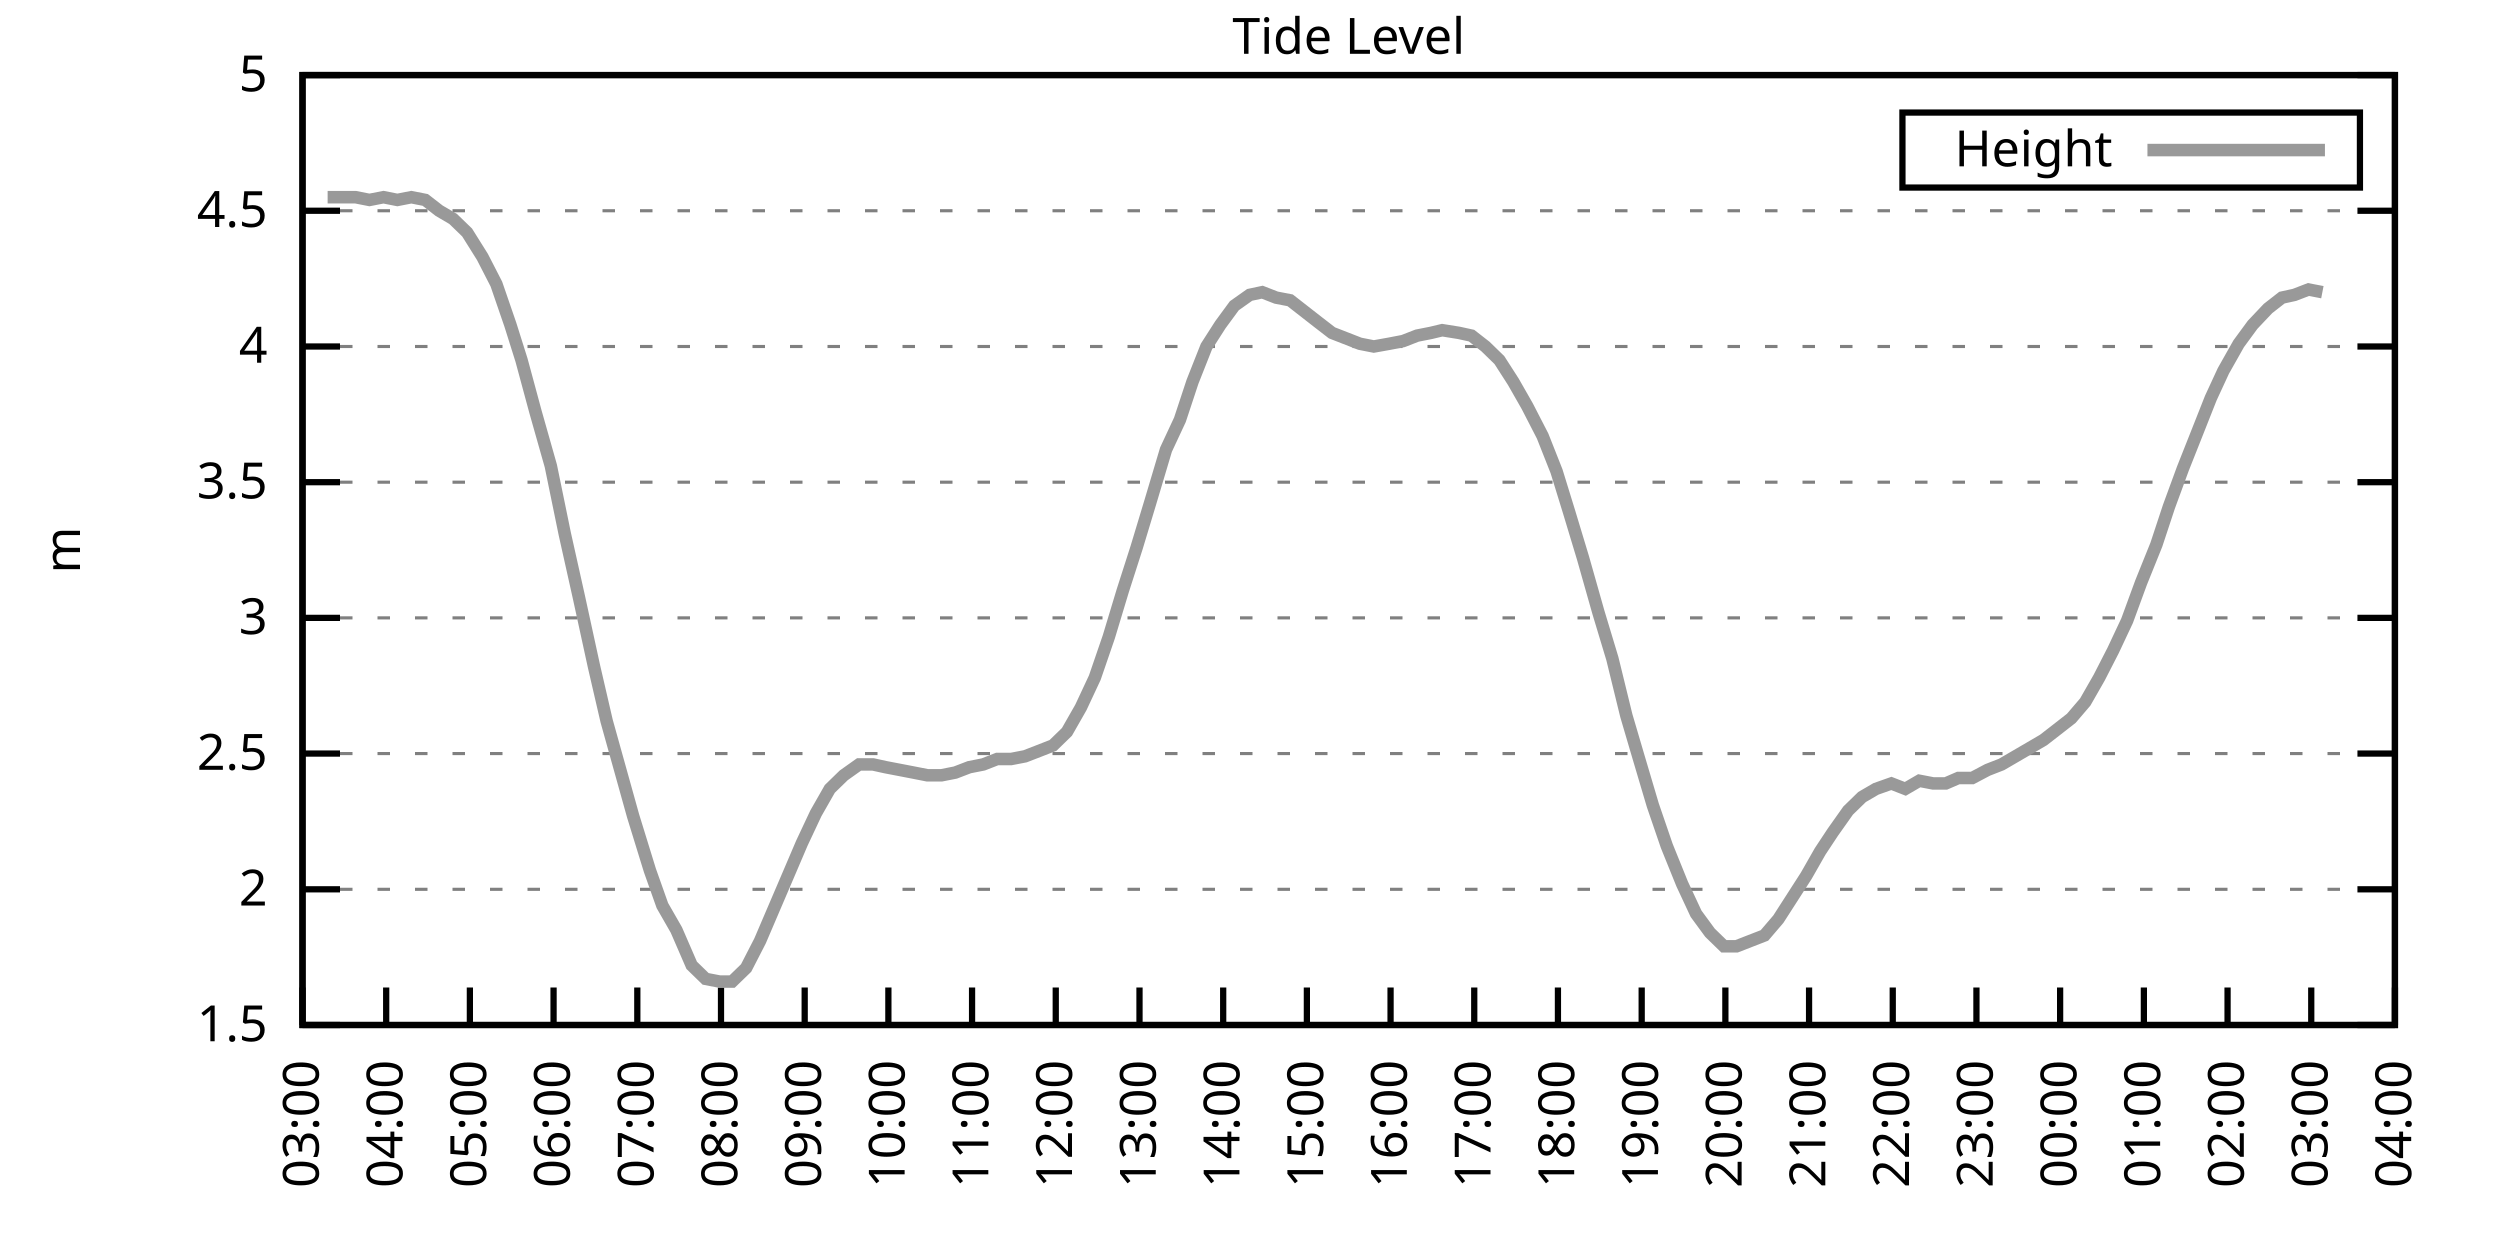
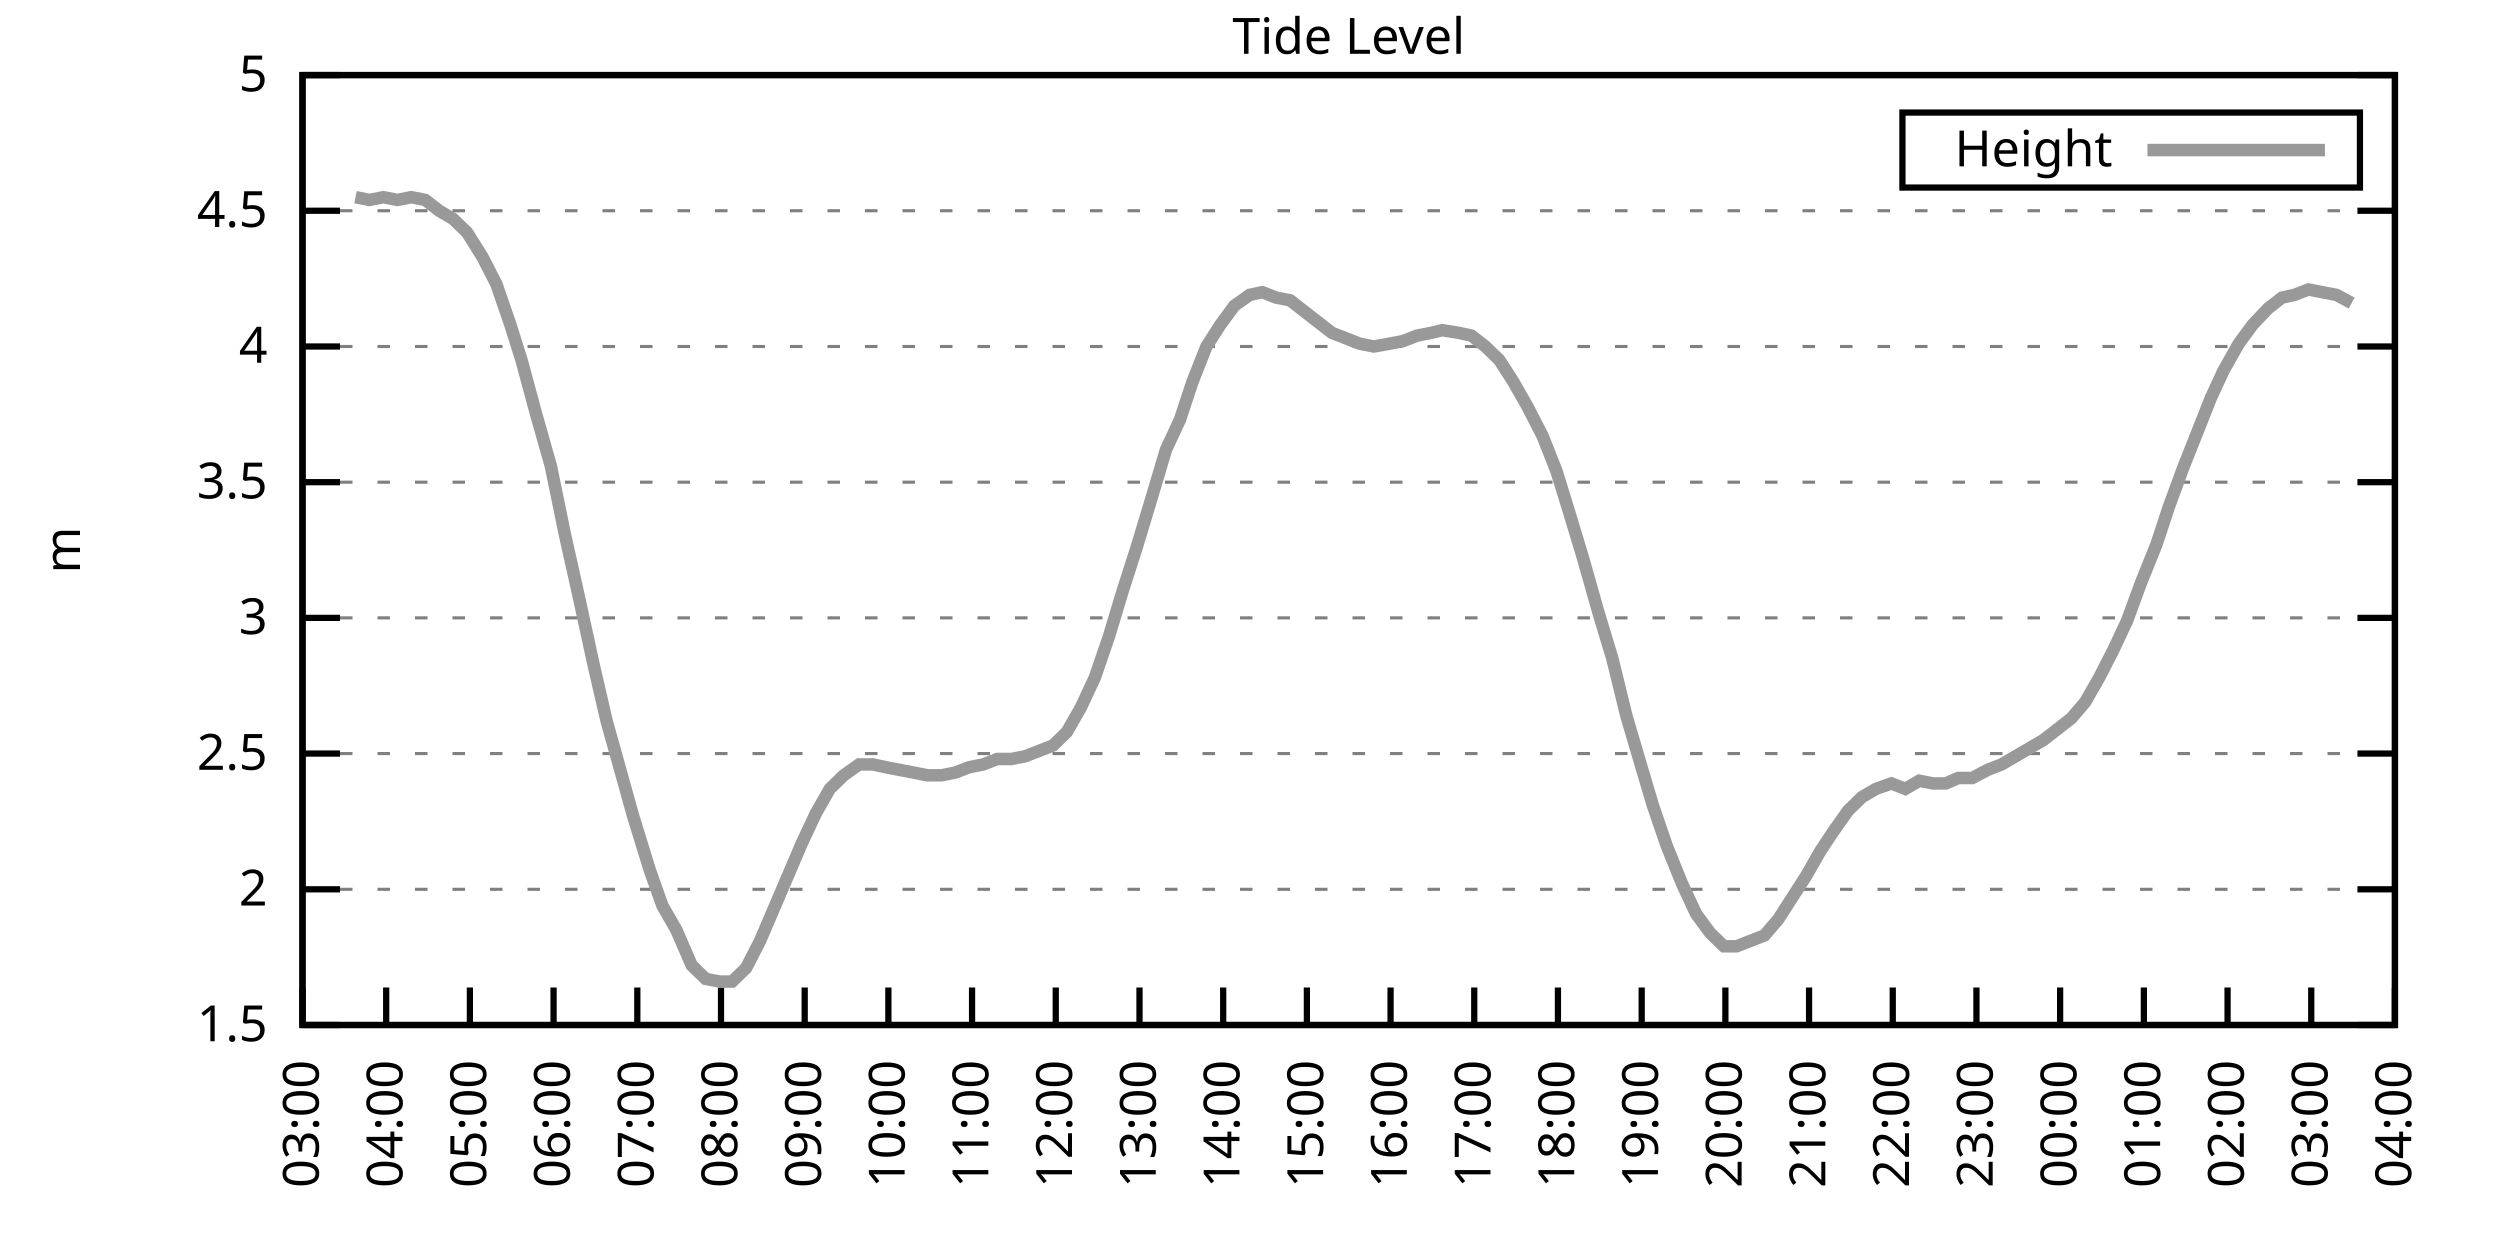
<svg xmlns="http://www.w3.org/2000/svg" xmlns:xlink="http://www.w3.org/1999/xlink" width="400" height="200" viewBox="0 0 400 200">
  <g id="gnuplot_canvas">
    <rect x="0" y="0" width="400" height="200" fill="none" />
    <defs>
      <circle id="gpDot" r="0.5" stroke-width="0.5" stroke="currentColor" />
      <path id="gpPt0" stroke-width="0.333" stroke="currentColor" d="M-1,0 h2 M0,-1 v2" />
      <path id="gpPt1" stroke-width="0.333" stroke="currentColor" d="M-1,-1 L1,1 M1,-1 L-1,1" />
      <path id="gpPt2" stroke-width="0.333" stroke="currentColor" d="M-1,0 L1,0 M0,-1 L0,1 M-1,-1 L1,1 M-1,1 L1,-1" />
      <rect id="gpPt3" stroke-width="0.333" stroke="currentColor" x="-1" y="-1" width="2" height="2" />
      <rect id="gpPt4" stroke-width="0.333" stroke="currentColor" fill="currentColor" x="-1" y="-1" width="2" height="2" />
      <circle id="gpPt5" stroke-width="0.333" stroke="currentColor" cx="0" cy="0" r="1" />
      <use xlink:href="#gpPt5" id="gpPt6" fill="currentColor" stroke="none" />
      <path id="gpPt7" stroke-width="0.333" stroke="currentColor" d="M0,-1.33 L-1.33,0.67 L1.33,0.67 z" />
      <use xlink:href="#gpPt7" id="gpPt8" fill="currentColor" stroke="none" />
      <use xlink:href="#gpPt7" id="gpPt9" stroke="currentColor" transform="rotate(180)" />
      <use xlink:href="#gpPt9" id="gpPt10" fill="currentColor" stroke="none" />
      <use xlink:href="#gpPt3" id="gpPt11" stroke="currentColor" transform="rotate(45)" />
      <use xlink:href="#gpPt11" id="gpPt12" fill="currentColor" stroke="none" />
      <path id="gpPt13" stroke-width="0.333" stroke="currentColor" d="M0,1.330 L1.265,0.411 L0.782,-1.067 L-0.782,-1.076 L-1.265,0.411 z" />
      <use xlink:href="#gpPt13" id="gpPt14" fill="currentColor" stroke="none" />
      <filter id="textbox" filterUnits="objectBoundingBox" x="0" y="0" height="1" width="1">
        <feFlood flood-color="white" flood-opacity="1" result="bgnd" />
        <feComposite in="SourceGraphic" in2="bgnd" operator="atop" />
      </filter>
      <filter id="greybox" filterUnits="objectBoundingBox" x="0" y="0" height="1" width="1">
        <feFlood flood-color="lightgrey" flood-opacity="1" result="grey" />
        <feComposite in="SourceGraphic" in2="grey" operator="atop" />
      </filter>
    </defs>
    <g fill="none" color="white" stroke="currentColor" stroke-width="1.00" stroke-linecap="butt" stroke-linejoin="miter">
</g>
    <g fill="none" color="black" stroke="currentColor" stroke-width="1.00" stroke-linecap="butt" stroke-linejoin="miter">
      <g stroke="none" shape-rendering="crispEdges">
        <polygon fill="rgb(255, 255, 255)" points="48.40,164.00 383.18,164.00 383.18,12.02 48.40,12.02 " />
      </g>
    </g>
    <g fill="none" color="black" stroke="currentColor" stroke-width="1.00" stroke-linecap="butt" stroke-linejoin="miter">
</g>
    <g fill="none" color="black" stroke="black" stroke-width="0.50" stroke-linecap="butt" stroke-linejoin="miter">
</g>
    <g fill="none" color="gray" stroke="currentColor" stroke-width="0.50" stroke-linecap="butt" stroke-linejoin="miter">
      <path stroke="gray" stroke-dasharray="2,4" class="gridline" d="M48.40,164.00 L383.19,164.00  " />
    </g>
    <g fill="none" color="gray" stroke="gray" stroke-width="1.00" stroke-linecap="butt" stroke-linejoin="miter">
</g>
    <g fill="none" color="black" stroke="currentColor" stroke-width="1.00" stroke-linecap="butt" stroke-linejoin="miter">
      <path stroke="black" d="M48.40,164.00 L54.40,164.00 M383.19,164.00 L377.19,164.00  " />
      <g transform="translate(42.80,166.60)" stroke="none" fill="black" font-family="Sans" font-size="8.00" text-anchor="end">
        <text>
          <tspan font-family="Sans"> 1.5</tspan>
        </text>
      </g>
    </g>
    <g fill="none" color="black" stroke="currentColor" stroke-width="1.00" stroke-linecap="butt" stroke-linejoin="miter">
</g>
    <g fill="none" color="black" stroke="black" stroke-width="0.50" stroke-linecap="butt" stroke-linejoin="miter">
</g>
    <g fill="none" color="gray" stroke="currentColor" stroke-width="0.50" stroke-linecap="butt" stroke-linejoin="miter">
      <path stroke="gray" stroke-dasharray="2,4" class="gridline" d="M48.40,142.29 L383.19,142.29  " />
    </g>
    <g fill="none" color="gray" stroke="gray" stroke-width="1.00" stroke-linecap="butt" stroke-linejoin="miter">
</g>
    <g fill="none" color="black" stroke="currentColor" stroke-width="1.00" stroke-linecap="butt" stroke-linejoin="miter">
      <path stroke="black" d="M48.40,142.29 L54.40,142.29 M383.19,142.29 L377.19,142.29  " />
      <g transform="translate(42.80,144.89)" stroke="none" fill="black" font-family="Sans" font-size="8.00" text-anchor="end">
        <text>
          <tspan font-family="Sans"> 2</tspan>
        </text>
      </g>
    </g>
    <g fill="none" color="black" stroke="currentColor" stroke-width="1.00" stroke-linecap="butt" stroke-linejoin="miter">
</g>
    <g fill="none" color="black" stroke="black" stroke-width="0.50" stroke-linecap="butt" stroke-linejoin="miter">
</g>
    <g fill="none" color="gray" stroke="currentColor" stroke-width="0.50" stroke-linecap="butt" stroke-linejoin="miter">
      <path stroke="gray" stroke-dasharray="2,4" class="gridline" d="M48.40,120.57 L383.19,120.57  " />
    </g>
    <g fill="none" color="gray" stroke="gray" stroke-width="1.00" stroke-linecap="butt" stroke-linejoin="miter">
</g>
    <g fill="none" color="black" stroke="currentColor" stroke-width="1.00" stroke-linecap="butt" stroke-linejoin="miter">
      <path stroke="black" d="M48.40,120.57 L54.40,120.57 M383.19,120.57 L377.19,120.57  " />
      <g transform="translate(42.80,123.17)" stroke="none" fill="black" font-family="Sans" font-size="8.00" text-anchor="end">
        <text>
          <tspan font-family="Sans"> 2.5</tspan>
        </text>
      </g>
    </g>
    <g fill="none" color="black" stroke="currentColor" stroke-width="1.00" stroke-linecap="butt" stroke-linejoin="miter">
</g>
    <g fill="none" color="black" stroke="black" stroke-width="0.50" stroke-linecap="butt" stroke-linejoin="miter">
</g>
    <g fill="none" color="gray" stroke="currentColor" stroke-width="0.50" stroke-linecap="butt" stroke-linejoin="miter">
      <path stroke="gray" stroke-dasharray="2,4" class="gridline" d="M48.40,98.86 L383.19,98.86  " />
    </g>
    <g fill="none" color="gray" stroke="gray" stroke-width="1.00" stroke-linecap="butt" stroke-linejoin="miter">
</g>
    <g fill="none" color="black" stroke="currentColor" stroke-width="1.00" stroke-linecap="butt" stroke-linejoin="miter">
      <path stroke="black" d="M48.40,98.86 L54.40,98.86 M383.19,98.86 L377.19,98.86  " />
      <g transform="translate(42.80,101.46)" stroke="none" fill="black" font-family="Sans" font-size="8.00" text-anchor="end">
        <text>
          <tspan font-family="Sans"> 3</tspan>
        </text>
      </g>
    </g>
    <g fill="none" color="black" stroke="currentColor" stroke-width="1.00" stroke-linecap="butt" stroke-linejoin="miter">
</g>
    <g fill="none" color="black" stroke="black" stroke-width="0.50" stroke-linecap="butt" stroke-linejoin="miter">
</g>
    <g fill="none" color="gray" stroke="currentColor" stroke-width="0.50" stroke-linecap="butt" stroke-linejoin="miter">
      <path stroke="gray" stroke-dasharray="2,4" class="gridline" d="M48.40,77.15 L383.19,77.15  " />
    </g>
    <g fill="none" color="gray" stroke="gray" stroke-width="1.00" stroke-linecap="butt" stroke-linejoin="miter">
</g>
    <g fill="none" color="black" stroke="currentColor" stroke-width="1.00" stroke-linecap="butt" stroke-linejoin="miter">
      <path stroke="black" d="M48.40,77.15 L54.40,77.15 M383.19,77.15 L377.19,77.15  " />
      <g transform="translate(42.80,79.75)" stroke="none" fill="black" font-family="Sans" font-size="8.00" text-anchor="end">
        <text>
          <tspan font-family="Sans"> 3.5</tspan>
        </text>
      </g>
    </g>
    <g fill="none" color="black" stroke="currentColor" stroke-width="1.00" stroke-linecap="butt" stroke-linejoin="miter">
</g>
    <g fill="none" color="black" stroke="black" stroke-width="0.50" stroke-linecap="butt" stroke-linejoin="miter">
</g>
    <g fill="none" color="gray" stroke="currentColor" stroke-width="0.50" stroke-linecap="butt" stroke-linejoin="miter">
      <path stroke="gray" stroke-dasharray="2,4" class="gridline" d="M48.40,55.44 L383.19,55.44  " />
    </g>
    <g fill="none" color="gray" stroke="gray" stroke-width="1.00" stroke-linecap="butt" stroke-linejoin="miter">
</g>
    <g fill="none" color="black" stroke="currentColor" stroke-width="1.00" stroke-linecap="butt" stroke-linejoin="miter">
      <path stroke="black" d="M48.40,55.44 L54.40,55.44 M383.19,55.44 L377.19,55.44  " />
      <g transform="translate(42.80,58.04)" stroke="none" fill="black" font-family="Sans" font-size="8.00" text-anchor="end">
        <text>
          <tspan font-family="Sans"> 4</tspan>
        </text>
      </g>
    </g>
    <g fill="none" color="black" stroke="currentColor" stroke-width="1.00" stroke-linecap="butt" stroke-linejoin="miter">
</g>
    <g fill="none" color="black" stroke="black" stroke-width="0.50" stroke-linecap="butt" stroke-linejoin="miter">
</g>
    <g fill="none" color="gray" stroke="currentColor" stroke-width="0.50" stroke-linecap="butt" stroke-linejoin="miter">
      <path stroke="gray" stroke-dasharray="2,4" class="gridline" d="M48.40,33.72 L383.19,33.72  " />
    </g>
    <g fill="none" color="gray" stroke="gray" stroke-width="1.00" stroke-linecap="butt" stroke-linejoin="miter">
</g>
    <g fill="none" color="black" stroke="currentColor" stroke-width="1.00" stroke-linecap="butt" stroke-linejoin="miter">
      <path stroke="black" d="M48.40,33.72 L54.40,33.72 M383.19,33.72 L377.19,33.72  " />
      <g transform="translate(42.80,36.32)" stroke="none" fill="black" font-family="Sans" font-size="8.00" text-anchor="end">
        <text>
          <tspan font-family="Sans"> 4.5</tspan>
        </text>
      </g>
    </g>
    <g fill="none" color="black" stroke="currentColor" stroke-width="1.00" stroke-linecap="butt" stroke-linejoin="miter">
</g>
    <g fill="none" color="black" stroke="black" stroke-width="0.50" stroke-linecap="butt" stroke-linejoin="miter">
</g>
    <g fill="none" color="gray" stroke="currentColor" stroke-width="0.50" stroke-linecap="butt" stroke-linejoin="miter">
      <path stroke="gray" stroke-dasharray="2,4" class="gridline" d="M48.40,12.01 L383.19,12.01  " />
    </g>
    <g fill="none" color="gray" stroke="gray" stroke-width="1.00" stroke-linecap="butt" stroke-linejoin="miter">
</g>
    <g fill="none" color="black" stroke="currentColor" stroke-width="1.00" stroke-linecap="butt" stroke-linejoin="miter">
      <path stroke="black" d="M48.40,12.01 L54.40,12.01 M383.19,12.01 L377.19,12.01  " />
      <g transform="translate(42.80,14.61)" stroke="none" fill="black" font-family="Sans" font-size="8.00" text-anchor="end">
        <text>
          <tspan font-family="Sans"> 5</tspan>
        </text>
      </g>
    </g>
    <g fill="none" color="black" stroke="currentColor" stroke-width="1.00" stroke-linecap="butt" stroke-linejoin="miter">
      <path stroke="black" d="M48.40,164.00 L48.40,158.00  " />
      <g transform="translate(51.00,169.60) rotate(270.00)" stroke="none" fill="black" font-family="Sans" font-size="8.00" text-anchor="end">
        <text>
          <tspan font-family="Sans">03:00</tspan>
        </text>
      </g>
    </g>
    <g fill="none" color="black" stroke="currentColor" stroke-width="1.00" stroke-linecap="butt" stroke-linejoin="miter">
      <path stroke="black" d="M61.79,164.00 L61.79,158.00  " />
      <g transform="translate(64.39,169.60) rotate(270.00)" stroke="none" fill="black" font-family="Sans" font-size="8.00" text-anchor="end">
        <text>
          <tspan font-family="Sans">04:00</tspan>
        </text>
      </g>
    </g>
    <g fill="none" color="black" stroke="currentColor" stroke-width="1.00" stroke-linecap="butt" stroke-linejoin="miter">
      <path stroke="black" d="M75.18,164.00 L75.18,158.00  " />
      <g transform="translate(77.78,169.60) rotate(270.00)" stroke="none" fill="black" font-family="Sans" font-size="8.00" text-anchor="end">
        <text>
          <tspan font-family="Sans">05:00</tspan>
        </text>
      </g>
    </g>
    <g fill="none" color="black" stroke="currentColor" stroke-width="1.00" stroke-linecap="butt" stroke-linejoin="miter">
      <path stroke="black" d="M88.57,164.00 L88.57,158.00  " />
      <g transform="translate(91.17,169.60) rotate(270.00)" stroke="none" fill="black" font-family="Sans" font-size="8.00" text-anchor="end">
        <text>
          <tspan font-family="Sans">06:00</tspan>
        </text>
      </g>
    </g>
    <g fill="none" color="black" stroke="currentColor" stroke-width="1.00" stroke-linecap="butt" stroke-linejoin="miter">
      <path stroke="black" d="M101.97,164.00 L101.97,158.00  " />
      <g transform="translate(104.57,169.60) rotate(270.00)" stroke="none" fill="black" font-family="Sans" font-size="8.00" text-anchor="end">
        <text>
          <tspan font-family="Sans">07:00</tspan>
        </text>
      </g>
    </g>
    <g fill="none" color="black" stroke="currentColor" stroke-width="1.00" stroke-linecap="butt" stroke-linejoin="miter">
      <path stroke="black" d="M115.36,164.00 L115.36,158.00  " />
      <g transform="translate(117.96,169.60) rotate(270.00)" stroke="none" fill="black" font-family="Sans" font-size="8.00" text-anchor="end">
        <text>
          <tspan font-family="Sans">08:00</tspan>
        </text>
      </g>
    </g>
    <g fill="none" color="black" stroke="currentColor" stroke-width="1.00" stroke-linecap="butt" stroke-linejoin="miter">
      <path stroke="black" d="M128.75,164.00 L128.75,158.00  " />
      <g transform="translate(131.35,169.60) rotate(270.00)" stroke="none" fill="black" font-family="Sans" font-size="8.00" text-anchor="end">
        <text>
          <tspan font-family="Sans">09:00</tspan>
        </text>
      </g>
    </g>
    <g fill="none" color="black" stroke="currentColor" stroke-width="1.00" stroke-linecap="butt" stroke-linejoin="miter">
      <path stroke="black" d="M142.14,164.00 L142.14,158.00  " />
      <g transform="translate(144.74,169.60) rotate(270.00)" stroke="none" fill="black" font-family="Sans" font-size="8.00" text-anchor="end">
        <text>
          <tspan font-family="Sans">10:00</tspan>
        </text>
      </g>
    </g>
    <g fill="none" color="black" stroke="currentColor" stroke-width="1.00" stroke-linecap="butt" stroke-linejoin="miter">
      <path stroke="black" d="M155.53,164.00 L155.53,158.00  " />
      <g transform="translate(158.13,169.60) rotate(270.00)" stroke="none" fill="black" font-family="Sans" font-size="8.00" text-anchor="end">
        <text>
          <tspan font-family="Sans">11:00</tspan>
        </text>
      </g>
    </g>
    <g fill="none" color="black" stroke="currentColor" stroke-width="1.00" stroke-linecap="butt" stroke-linejoin="miter">
      <path stroke="black" d="M168.92,164.00 L168.92,158.00  " />
      <g transform="translate(171.52,169.60) rotate(270.00)" stroke="none" fill="black" font-family="Sans" font-size="8.00" text-anchor="end">
        <text>
          <tspan font-family="Sans">12:00</tspan>
        </text>
      </g>
    </g>
    <g fill="none" color="black" stroke="currentColor" stroke-width="1.00" stroke-linecap="butt" stroke-linejoin="miter">
      <path stroke="black" d="M182.32,164.00 L182.32,158.00  " />
      <g transform="translate(184.92,169.60) rotate(270.00)" stroke="none" fill="black" font-family="Sans" font-size="8.00" text-anchor="end">
        <text>
          <tspan font-family="Sans">13:00</tspan>
        </text>
      </g>
    </g>
    <g fill="none" color="black" stroke="currentColor" stroke-width="1.00" stroke-linecap="butt" stroke-linejoin="miter">
      <path stroke="black" d="M195.71,164.00 L195.71,158.00  " />
      <g transform="translate(198.31,169.60) rotate(270.00)" stroke="none" fill="black" font-family="Sans" font-size="8.00" text-anchor="end">
        <text>
          <tspan font-family="Sans">14:00</tspan>
        </text>
      </g>
    </g>
    <g fill="none" color="black" stroke="currentColor" stroke-width="1.00" stroke-linecap="butt" stroke-linejoin="miter">
      <path stroke="black" d="M209.10,164.00 L209.10,158.00  " />
      <g transform="translate(211.70,169.60) rotate(270.00)" stroke="none" fill="black" font-family="Sans" font-size="8.00" text-anchor="end">
        <text>
          <tspan font-family="Sans">15:00</tspan>
        </text>
      </g>
    </g>
    <g fill="none" color="black" stroke="currentColor" stroke-width="1.00" stroke-linecap="butt" stroke-linejoin="miter">
      <path stroke="black" d="M222.49,164.00 L222.49,158.00  " />
      <g transform="translate(225.09,169.60) rotate(270.00)" stroke="none" fill="black" font-family="Sans" font-size="8.00" text-anchor="end">
        <text>
          <tspan font-family="Sans">16:00</tspan>
        </text>
      </g>
    </g>
    <g fill="none" color="black" stroke="currentColor" stroke-width="1.00" stroke-linecap="butt" stroke-linejoin="miter">
      <path stroke="black" d="M235.88,164.00 L235.88,158.00  " />
      <g transform="translate(238.48,169.60) rotate(270.00)" stroke="none" fill="black" font-family="Sans" font-size="8.00" text-anchor="end">
        <text>
          <tspan font-family="Sans">17:00</tspan>
        </text>
      </g>
    </g>
    <g fill="none" color="black" stroke="currentColor" stroke-width="1.00" stroke-linecap="butt" stroke-linejoin="miter">
      <path stroke="black" d="M249.27,164.00 L249.27,158.00  " />
      <g transform="translate(251.87,169.60) rotate(270.00)" stroke="none" fill="black" font-family="Sans" font-size="8.00" text-anchor="end">
        <text>
          <tspan font-family="Sans">18:00</tspan>
        </text>
      </g>
    </g>
    <g fill="none" color="black" stroke="currentColor" stroke-width="1.00" stroke-linecap="butt" stroke-linejoin="miter">
      <path stroke="black" d="M262.67,164.00 L262.67,158.00  " />
      <g transform="translate(265.27,169.60) rotate(270.00)" stroke="none" fill="black" font-family="Sans" font-size="8.00" text-anchor="end">
        <text>
          <tspan font-family="Sans">19:00</tspan>
        </text>
      </g>
    </g>
    <g fill="none" color="black" stroke="currentColor" stroke-width="1.00" stroke-linecap="butt" stroke-linejoin="miter">
      <path stroke="black" d="M276.06,164.00 L276.06,158.00  " />
      <g transform="translate(278.66,169.60) rotate(270.00)" stroke="none" fill="black" font-family="Sans" font-size="8.00" text-anchor="end">
        <text>
          <tspan font-family="Sans">20:00</tspan>
        </text>
      </g>
    </g>
    <g fill="none" color="black" stroke="currentColor" stroke-width="1.00" stroke-linecap="butt" stroke-linejoin="miter">
      <path stroke="black" d="M289.45,164.00 L289.45,158.00  " />
      <g transform="translate(292.05,169.60) rotate(270.00)" stroke="none" fill="black" font-family="Sans" font-size="8.00" text-anchor="end">
        <text>
          <tspan font-family="Sans">21:00</tspan>
        </text>
      </g>
    </g>
    <g fill="none" color="black" stroke="currentColor" stroke-width="1.00" stroke-linecap="butt" stroke-linejoin="miter">
      <path stroke="black" d="M302.84,164.00 L302.84,158.00  " />
      <g transform="translate(305.44,169.60) rotate(270.00)" stroke="none" fill="black" font-family="Sans" font-size="8.00" text-anchor="end">
        <text>
          <tspan font-family="Sans">22:00</tspan>
        </text>
      </g>
    </g>
    <g fill="none" color="black" stroke="currentColor" stroke-width="1.00" stroke-linecap="butt" stroke-linejoin="miter">
      <path stroke="black" d="M316.23,164.00 L316.23,158.00  " />
      <g transform="translate(318.83,169.60) rotate(270.00)" stroke="none" fill="black" font-family="Sans" font-size="8.00" text-anchor="end">
        <text>
          <tspan font-family="Sans">23:00</tspan>
        </text>
      </g>
    </g>
    <g fill="none" color="black" stroke="currentColor" stroke-width="1.00" stroke-linecap="butt" stroke-linejoin="miter">
      <path stroke="black" d="M329.62,164.00 L329.62,158.00  " />
      <g transform="translate(332.22,169.60) rotate(270.00)" stroke="none" fill="black" font-family="Sans" font-size="8.00" text-anchor="end">
        <text>
          <tspan font-family="Sans">00:00</tspan>
        </text>
      </g>
    </g>
    <g fill="none" color="black" stroke="currentColor" stroke-width="1.00" stroke-linecap="butt" stroke-linejoin="miter">
      <path stroke="black" d="M343.02,164.00 L343.02,158.00  " />
      <g transform="translate(345.62,169.60) rotate(270.00)" stroke="none" fill="black" font-family="Sans" font-size="8.00" text-anchor="end">
        <text>
          <tspan font-family="Sans">01:00</tspan>
        </text>
      </g>
    </g>
    <g fill="none" color="black" stroke="currentColor" stroke-width="1.00" stroke-linecap="butt" stroke-linejoin="miter">
      <path stroke="black" d="M356.41,164.00 L356.41,158.00  " />
      <g transform="translate(359.01,169.60) rotate(270.00)" stroke="none" fill="black" font-family="Sans" font-size="8.00" text-anchor="end">
        <text>
          <tspan font-family="Sans">02:00</tspan>
        </text>
      </g>
    </g>
    <g fill="none" color="black" stroke="currentColor" stroke-width="1.00" stroke-linecap="butt" stroke-linejoin="miter">
      <path stroke="black" d="M369.80,164.00 L369.80,158.00  " />
      <g transform="translate(372.40,169.60) rotate(270.00)" stroke="none" fill="black" font-family="Sans" font-size="8.00" text-anchor="end">
        <text>
          <tspan font-family="Sans">03:00</tspan>
        </text>
      </g>
    </g>
    <g fill="none" color="black" stroke="currentColor" stroke-width="1.00" stroke-linecap="butt" stroke-linejoin="miter">
      <path stroke="black" d="M383.19,164.00 L383.19,158.00  " />
      <g transform="translate(385.79,169.60) rotate(270.00)" stroke="none" fill="black" font-family="Sans" font-size="8.00" text-anchor="end">
        <text>
          <tspan font-family="Sans">04:00</tspan>
        </text>
      </g>
    </g>
    <g fill="none" color="black" stroke="currentColor" stroke-width="1.00" stroke-linecap="butt" stroke-linejoin="miter">
</g>
    <g fill="none" color="black" stroke="currentColor" stroke-width="1.00" stroke-linecap="butt" stroke-linejoin="miter">
      <path stroke="black" d="M48.40,12.01 L48.40,164.00 L383.19,164.00 L383.19,12.01 L48.40,12.01 Z  " />
    </g>
    <g fill="none" color="black" stroke="currentColor" stroke-width="1.00" stroke-linecap="butt" stroke-linejoin="miter">
</g>
    <g fill="none" color="black" stroke="currentColor" stroke-width="1.00" stroke-linecap="butt" stroke-linejoin="miter">
      <path stroke="black" d="M304.39,30.01 L304.39,18.01 L377.59,18.01 L377.59,30.01 L304.39,30.01 Z  " />
    </g>
    <g id="Tide_level_plot_1">
      <g fill="none" color="white" stroke="black" stroke-width="2.00" stroke-linecap="butt" stroke-linejoin="miter">
</g>
      <g fill="none" color="black" stroke="currentColor" stroke-width="2.00" stroke-linecap="butt" stroke-linejoin="miter">
        <g transform="translate(337.99,26.61)" stroke="none" fill="black" font-family="Sans" font-size="8.00" text-anchor="end">
          <text>
            <tspan font-family="Sans">Height</tspan>
          </text>
        </g>
      </g>
      <g fill="none" color="black" stroke="currentColor" stroke-width="2.00" stroke-linecap="butt" stroke-linejoin="miter">
-         <path stroke="rgb(153, 153, 153)" d="M343.59,24.01 L371.99,24.01 M52.42,31.55 L54.65,31.55 L56.88,31.55 L59.11,31.99 L61.35,31.55 L63.58,31.99   L65.81,31.55 L68.04,31.99 L70.27,33.72 L72.50,35.03 L74.74,37.20 L77.19,41.11 L79.42,45.45 L81.66,51.96   L83.44,57.61 L85.67,65.86 L88.13,74.54 L90.36,85.40 L92.59,95.39 L95.05,106.68 L97.06,115.36 L101.30,130.56   L103.98,139.25 L105.98,144.89 L108.22,148.80 L110.67,154.45 L112.90,156.62 L115.13,157.05 L117.14,157.05 L119.38,154.88   L121.61,150.54 L123.84,145.33 L126.07,140.12 L128.30,134.90 L130.54,130.13 L132.77,126.22 L135.00,124.05 L137.45,122.31   L139.69,122.31 L141.69,122.75 L143.93,123.18 L146.16,123.61 L148.39,124.05 L150.62,124.05 L152.85,123.61 L155.09,122.75   L157.32,122.31 L159.55,121.44 L161.78,121.44 L164.01,121.01 L166.25,120.14 L168.48,119.27 L170.71,117.10 L172.94,113.19   L175.17,108.42 L177.41,101.90 L179.64,94.52 L181.87,87.57 L184.10,80.19 L186.56,71.94 L188.79,67.16 L190.80,61.08   L193.03,55.44 L195.26,51.96 L197.49,48.92 L199.95,47.18 L201.96,46.75 L204.19,47.62 L206.42,48.05 L208.65,49.79   L210.88,51.53 L213.12,53.26 L215.35,54.13 L217.58,55.00 L219.81,55.44 L222.27,55.00 L224.50,54.57 L226.73,53.70   L228.96,53.26 L230.75,52.83 L233.43,53.26 L235.44,53.70 L237.67,55.44 L239.90,57.61 L242.13,61.08 L244.36,64.99   L246.82,69.77 L249.05,75.41 L251.06,81.93 L253.29,89.31 L255.75,97.99 L257.98,105.38 L260.21,114.49 L262.00,120.57   L264.45,128.83 L266.68,135.34 L269.14,141.42 L271.37,146.20 L273.60,149.24 L275.83,151.41 L277.84,151.41 L280.07,150.54   L282.31,149.67 L284.54,147.06 L286.77,143.59 L289.00,140.12 L291.23,136.21 L293.24,133.17 L295.70,129.69 L297.93,127.52   L300.16,126.22 L302.62,125.35 L304.85,126.22 L307.08,124.92 L309.31,125.35 L311.32,125.35 L313.33,124.48 L315.56,124.48   L318.02,123.18 L320.25,122.31 L324.71,119.71 L326.95,118.40 L329.18,116.67 L331.41,114.93 L333.64,112.32 L335.87,108.42   L338.10,104.07 L340.34,99.30 L342.57,93.22 L345.02,87.14 L347.03,81.06 L349.26,74.98 L351.50,69.33 L353.73,63.69   L355.74,59.34 L358.19,55.00 L360.42,51.96 L362.88,49.36 L365.11,47.62 L367.12,47.18 L369.35,46.32 L371.58,46.75    " />
+         <path stroke="rgb(153, 153, 153)" d="M343.59,24.01 L371.99,24.01 M56.88,31.55 L59.11,31.99 L61.35,31.55 L63.58,31.99 L65.81,31.55 L68.04,31.99   L70.27,33.72 L72.50,35.03 L74.74,37.20 L77.19,41.11 L79.42,45.45 L81.66,51.96 L83.44,57.61 L85.67,65.86   L88.13,74.54 L90.36,85.40 L92.59,95.39 L95.05,106.68 L97.06,115.36 L101.30,130.56 L103.98,139.25 L105.98,144.89   L108.22,148.80 L110.67,154.45 L112.90,156.62 L115.13,157.05 L117.14,157.05 L119.38,154.88 L121.61,150.54 L123.84,145.33   L126.07,140.12 L128.30,134.90 L130.54,130.13 L132.77,126.22 L135.00,124.05 L137.45,122.31 L139.69,122.31 L141.69,122.75   L143.93,123.18 L146.16,123.61 L148.39,124.05 L150.62,124.05 L152.85,123.61 L155.09,122.75 L157.32,122.31 L159.55,121.44   L161.78,121.44 L164.01,121.01 L166.25,120.14 L168.48,119.27 L170.71,117.10 L172.94,113.19 L175.17,108.42 L177.41,101.90   L179.64,94.52 L181.87,87.57 L184.10,80.19 L186.56,71.94 L188.79,67.16 L190.80,61.08 L193.03,55.44 L195.26,51.96   L197.49,48.92 L199.95,47.18 L201.96,46.75 L204.19,47.62 L206.42,48.05 L208.65,49.79 L210.88,51.53 L213.12,53.26   L215.35,54.13 L217.58,55.00 L219.81,55.44 L222.27,55.00 L224.50,54.57 L226.73,53.70 L228.96,53.26 L230.75,52.83   L233.43,53.26 L235.44,53.70 L237.67,55.44 L239.90,57.61 L242.13,61.08 L244.36,64.99 L246.82,69.77 L249.05,75.41   L251.06,81.93 L253.29,89.31 L255.75,97.99 L257.98,105.38 L260.21,114.49 L262.00,120.57 L264.45,128.83 L266.68,135.34   L269.14,141.42 L271.37,146.20 L273.60,149.24 L275.83,151.41 L277.84,151.41 L280.07,150.54 L282.31,149.67 L284.54,147.06   L286.77,143.59 L289.00,140.12 L291.23,136.21 L293.24,133.17 L295.70,129.69 L297.93,127.52 L300.16,126.22 L302.62,125.35   L304.85,126.22 L307.08,124.92 L309.31,125.35 L311.32,125.35 L313.33,124.48 L315.56,124.48 L318.02,123.18 L320.25,122.31   L324.71,119.71 L326.95,118.40 L329.18,116.67 L331.41,114.93 L333.64,112.32 L335.87,108.42 L338.10,104.07 L340.34,99.30   L342.57,93.22 L345.02,87.14 L347.03,81.06 L349.26,74.98 L351.50,69.33 L353.73,63.69 L355.74,59.34 L358.19,55.00   L360.42,51.96 L362.88,49.36 L365.11,47.62 L367.12,47.18 L369.35,46.32 L371.58,46.75 L373.82,47.18 L376.27,48.49    " />
      </g>
    </g>
    <g fill="none" color="black" stroke="currentColor" stroke-width="2.00" stroke-linecap="butt" stroke-linejoin="miter">
</g>
    <g fill="none" color="black" stroke="black" stroke-width="1.00" stroke-linecap="butt" stroke-linejoin="miter">
</g>
    <g fill="none" color="black" stroke="currentColor" stroke-width="1.00" stroke-linecap="butt" stroke-linejoin="miter">
      <path stroke="black" d="M48.40,12.01 L48.40,164.00 L383.19,164.00 L383.19,12.01 L48.40,12.01 Z  " />
      <g transform="translate(12.80,88.01) rotate(270.00)" stroke="none" fill="black" font-family="Sans" font-size="8.00" text-anchor="middle">
        <text>
          <tspan font-family="Sans">m</tspan>
        </text>
      </g>
    </g>
    <g fill="none" color="black" stroke="currentColor" stroke-width="1.00" stroke-linecap="butt" stroke-linejoin="miter">
</g>
    <g fill="none" color="black" stroke="currentColor" stroke-width="1.00" stroke-linecap="butt" stroke-linejoin="miter">
      <g transform="translate(215.79,8.61)" stroke="none" fill="black" font-family="Sans" font-size="8.00" text-anchor="middle">
        <text>
          <tspan font-family="Sans">Tide Level</tspan>
        </text>
      </g>
    </g>
    <g fill="none" color="black" stroke="currentColor" stroke-width="1.00" stroke-linecap="butt" stroke-linejoin="miter">
</g>
  </g>
</svg>
